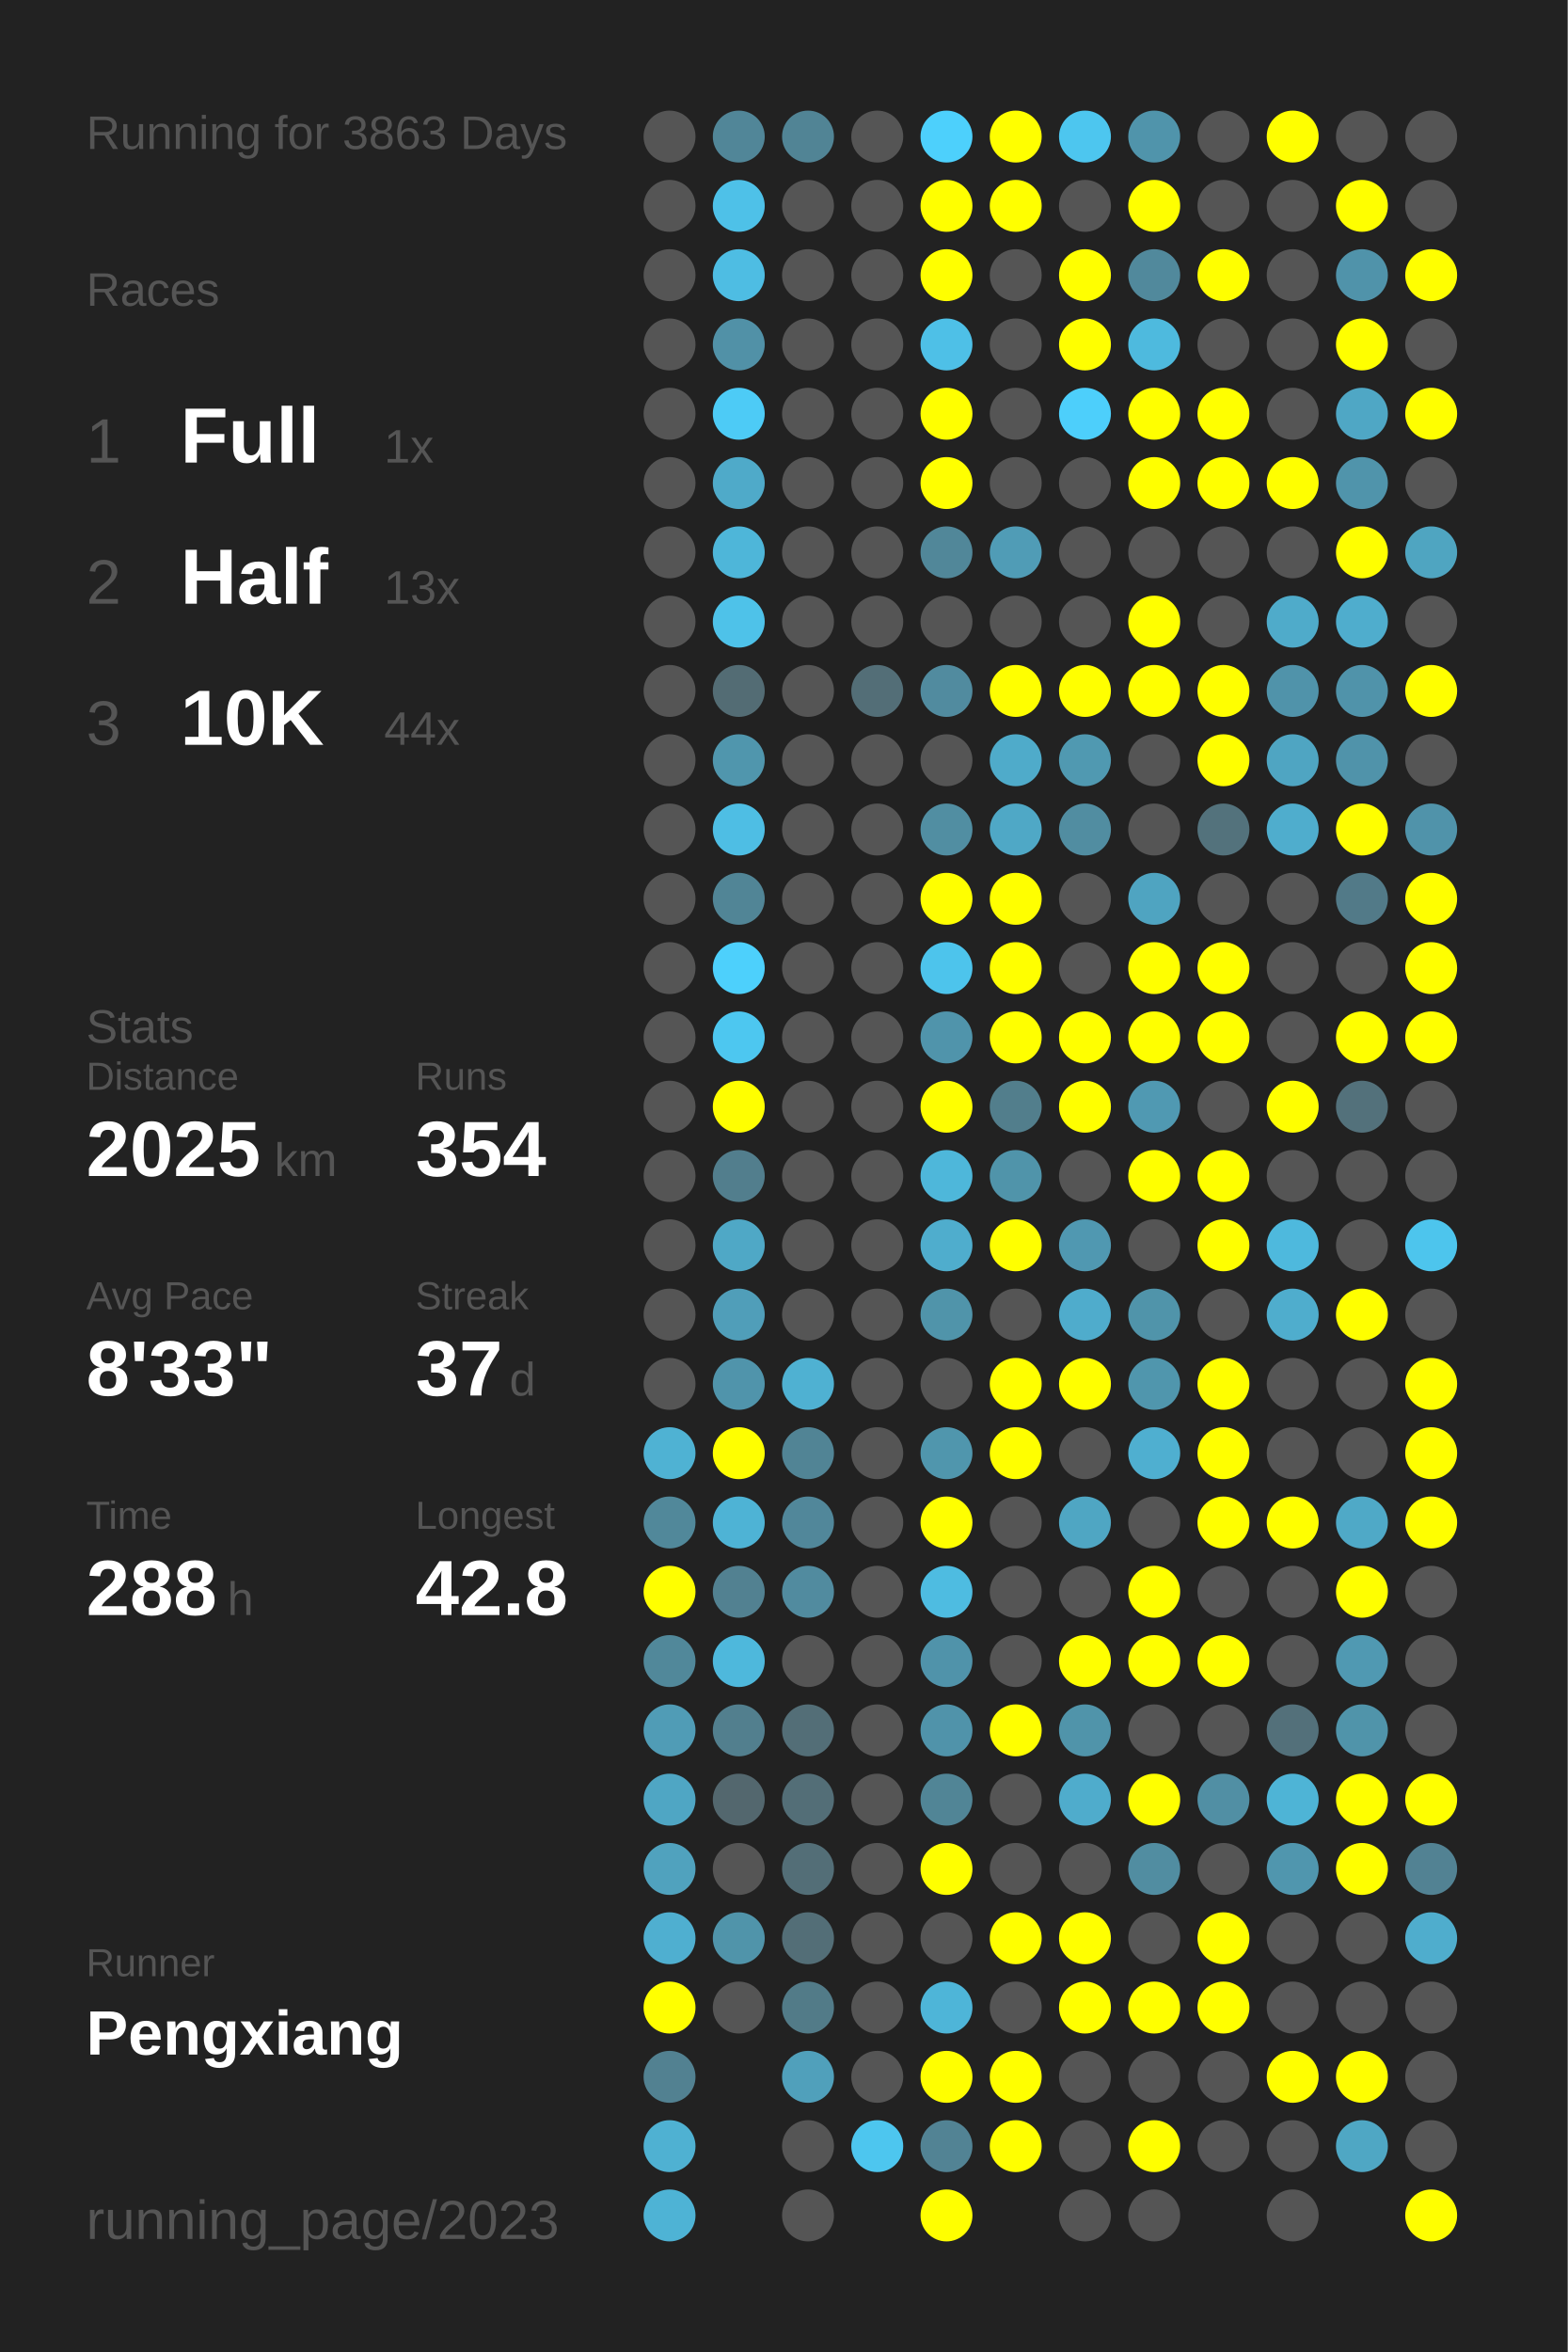
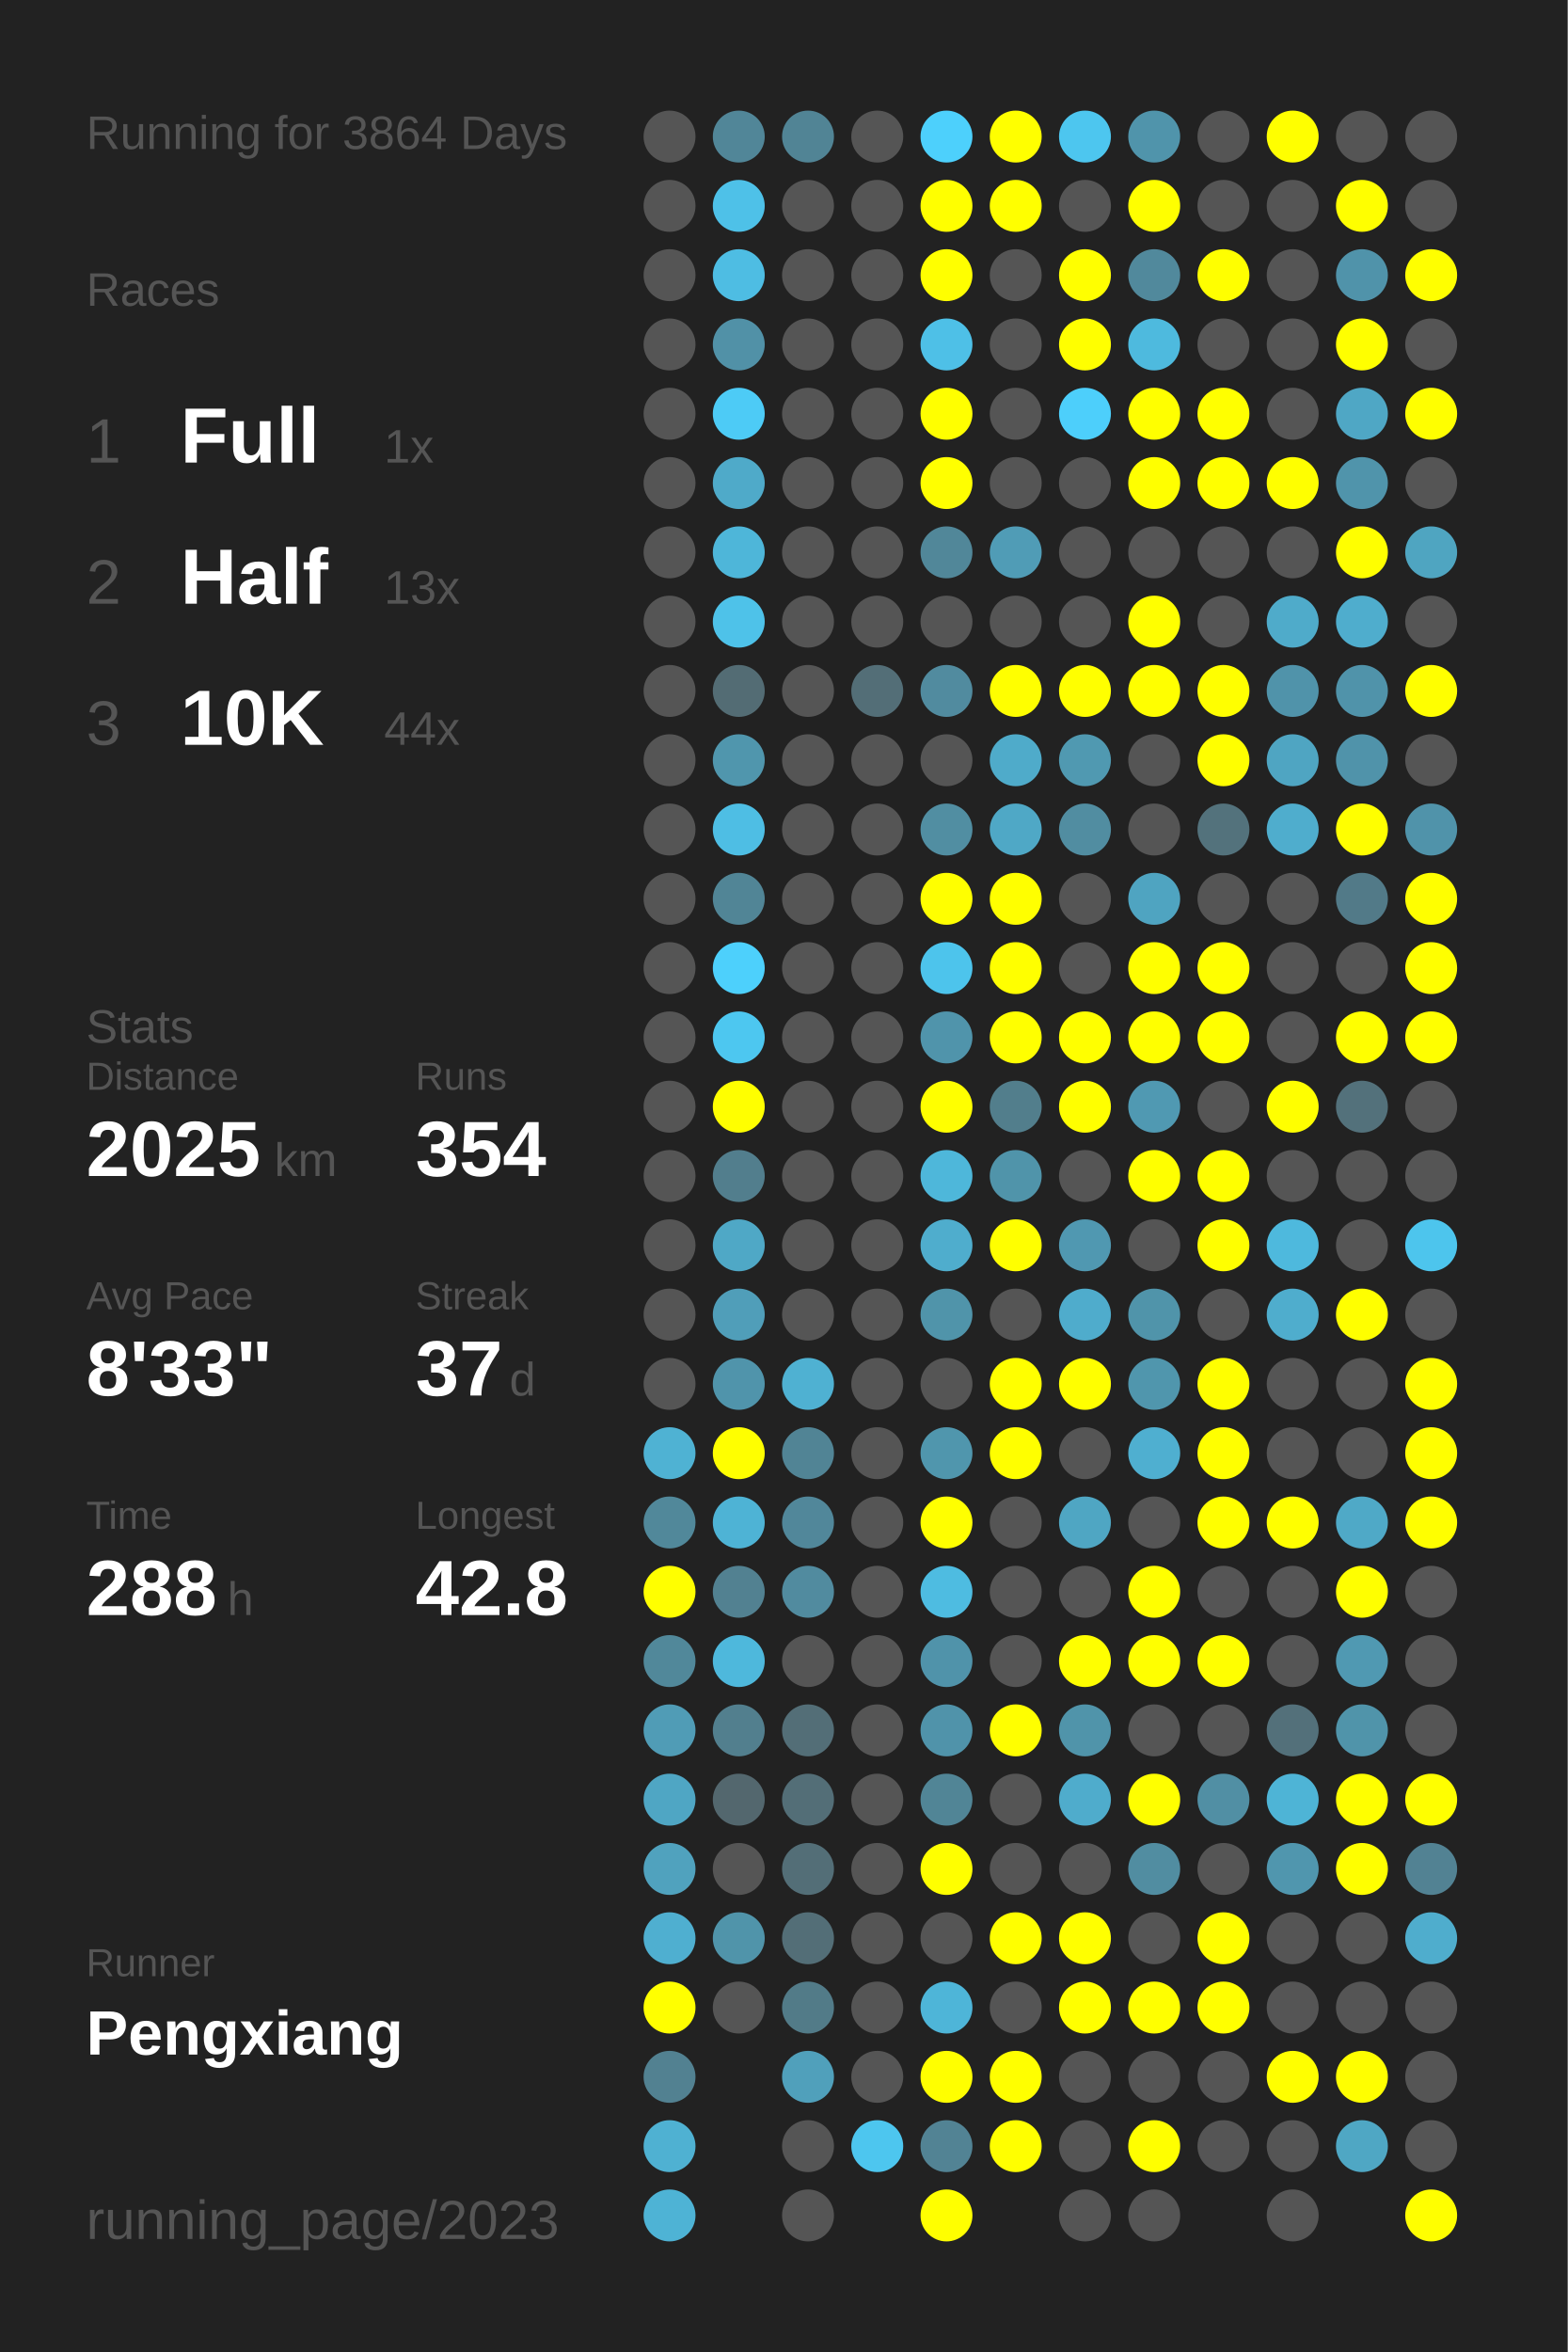
<svg xmlns="http://www.w3.org/2000/svg" baseProfile="full" height="300mm" version="1.1" viewBox="0,0,200,300" width="200mm">
  <defs />
  <rect fill="#222222" height="300" width="200" x="0" y="0" />
-   <text fill="#555555" style="font-size:6px; font-family:Arial;" x="11" y="19">Running for 3863 Days</text>
+   <text fill="#555555" style="font-size:6px; font-family:Arial;" x="11" y="19">Running for 3864 Days</text>
  <text fill="#555555" style="font-size:6px; font-family:Arial;" x="11" y="39">Races</text>
  <text fill="#555555" style="font-size:8px; font-family:Arial;" x="11" y="59">1</text>
  <text fill="#FFFFFF" style="font-size:10px; font-family:Arial; font-weight:bold;" x="23" y="59">Full</text>
  <text fill="#555555" style="font-size:6px; font-family:Arial;" x="49" y="59">1x</text>
  <text fill="#555555" style="font-size:8px; font-family:Arial;" x="11" y="77">2</text>
  <text fill="#FFFFFF" style="font-size:10px; font-family:Arial; font-weight:bold;" x="23" y="77">Half</text>
  <text fill="#555555" style="font-size:6px; font-family:Arial;" x="49" y="77">13x</text>
  <text fill="#555555" style="font-size:8px; font-family:Arial;" x="11" y="95">3</text>
  <text fill="#FFFFFF" style="font-size:10px; font-family:Arial; font-weight:bold;" x="23" y="95">10K</text>
  <text fill="#555555" style="font-size:6px; font-family:Arial;" x="49" y="95">44x</text>
  <text fill="#555555" style="font-size:6px; font-family:Arial;" x="11" y="133">Stats</text>
  <text fill="#555555" style="font-size:5px; font-family:Arial;" x="11" y="139">Distance</text>
  <text fill="#FFFFFF" style="font-size:10px; font-family:Arial; font-weight:bold;" x="11" y="150">2025</text>
  <text fill="#555555" style="font-size:6px; font-family:Arial;" x="35" y="150">km</text>
  <text fill="#555555" style="font-size:5px; font-family:Arial;" x="53" y="139">Runs</text>
  <text fill="#FFFFFF" style="font-size:10px; font-family:Arial; font-weight:bold;" x="53" y="150">354</text>
  <text fill="#555555" style="font-size:5px; font-family:Arial;" x="11" y="167">Avg Pace</text>
  <text fill="#FFFFFF" style="font-size:10px; font-family:Arial; font-weight:bold;" x="11" y="178">8'33"</text>
  <text fill="#555555" style="font-size:5px; font-family:Arial;" x="53" y="167">Streak</text>
  <text fill="#FFFFFF" style="font-size:10px; font-family:Arial; font-weight:bold;" x="53" y="178">37</text>
  <text fill="#555555" style="font-size:6px; font-family:Arial;" x="65" y="178">d</text>
  <text fill="#555555" style="font-size:5px; font-family:Arial;" x="11" y="195">Time</text>
  <text fill="#FFFFFF" style="font-size:10px; font-family:Arial; font-weight:bold;" x="11" y="206">288</text>
  <text fill="#555555" style="font-size:6px; font-family:Arial;" x="29" y="206">h</text>
  <text fill="#555555" style="font-size:5px; font-family:Arial;" x="53" y="195">Longest</text>
  <text fill="#FFFFFF" style="font-size:10px; font-family:Arial; font-weight:bold;" x="53" y="206">42.8</text>
  <text fill="#555555" style="font-size:5px; font-family:Arial;" x="11" y="252.065">Runner</text>
  <text fill="#FFFFFF" style="font-size:8px; font-family:Arial; font-weight:bold;" x="11" y="262.065">Pengxiang</text>
  <text fill="#555555" style="font-size:7px; font-family:Arial;" x="11" y="285.581">running_page/2023</text>
  <circle cx="85.417" cy="17.419" fill="#555555" r="3.312" />
  <circle cx="85.417" cy="26.258" fill="#555555" r="3.312" />
  <circle cx="85.417" cy="35.097" fill="#555555" r="3.312" />
  <circle cx="85.417" cy="43.935" fill="#555555" r="3.312" />
  <circle cx="85.417" cy="52.774" fill="#555555" r="3.312" />
  <circle cx="85.417" cy="61.613" fill="#555555" r="3.312" />
  <circle cx="85.417" cy="70.452" fill="#555555" r="3.312" />
  <circle cx="85.417" cy="79.29" fill="#555555" r="3.312" />
  <circle cx="85.417" cy="88.129" fill="#555555" r="3.312" />
  <circle cx="85.417" cy="96.968" fill="#555555" r="3.312" />
  <circle cx="85.417" cy="105.806" fill="#555555" r="3.312" />
  <circle cx="85.417" cy="114.645" fill="#555555" r="3.312" />
  <circle cx="85.417" cy="123.484" fill="#555555" r="3.312" />
  <circle cx="85.417" cy="132.323" fill="#555555" r="3.312" />
  <circle cx="85.417" cy="141.161" fill="#555555" r="3.312" />
  <circle cx="85.417" cy="150" fill="#555555" r="3.312" />
  <circle cx="85.417" cy="158.839" fill="#555555" r="3.312" />
  <circle cx="85.417" cy="167.677" fill="#555555" r="3.312" />
  <circle cx="85.417" cy="176.516" fill="#555555" r="3.312" />
  <circle cx="85.417" cy="185.355" fill="#4fb2d3" r="3.312" />
  <circle cx="85.417" cy="194.194" fill="#51889a" r="3.312" />
  <circle cx="85.417" cy="203.032" fill="#FFFF00" r="3.312" />
  <circle cx="85.417" cy="211.871" fill="#51889a" r="3.312" />
  <circle cx="85.417" cy="220.71" fill="#509cb6" r="3.312" />
  <circle cx="85.417" cy="229.548" fill="#4fa6c4" r="3.312" />
  <circle cx="85.417" cy="238.387" fill="#50a2be" r="3.312" />
  <circle cx="85.417" cy="247.226" fill="#4fafd0" r="3.312" />
  <circle cx="85.417" cy="256.065" fill="#FFFF00" r="3.312" />
  <circle cx="85.417" cy="264.903" fill="#528191" r="3.312" />
  <circle cx="85.417" cy="273.742" fill="#4fb1d2" r="3.312" />
  <circle cx="85.417" cy="282.581" fill="#4eb3d5" r="3.312" />
  <circle cx="94.25" cy="17.419" fill="#518698" r="3.312" />
  <circle cx="94.25" cy="26.258" fill="#4ec1e8" r="3.312" />
  <circle cx="94.25" cy="35.097" fill="#4ebde3" r="3.312" />
  <circle cx="94.25" cy="43.935" fill="#5191a7" r="3.312" />
  <circle cx="94.25" cy="52.774" fill="#4dcbf6" r="3.312" />
  <circle cx="94.25" cy="61.613" fill="#4faac9" r="3.312" />
  <circle cx="94.25" cy="70.452" fill="#4eb6d9" r="3.312" />
  <circle cx="94.25" cy="79.29" fill="#4ec2e9" r="3.312" />
  <circle cx="94.25" cy="88.129" fill="#536c74" r="3.312" />
  <circle cx="94.25" cy="96.968" fill="#5096ad" r="3.312" />
  <circle cx="94.25" cy="105.806" fill="#4ebee4" r="3.312" />
  <circle cx="94.25" cy="114.645" fill="#518596" r="3.312" />
  <circle cx="94.25" cy="123.484" fill="#4dd0fc" r="3.312" />
  <circle cx="94.25" cy="132.323" fill="#4dc7f0" r="3.312" />
  <circle cx="94.25" cy="141.161" fill="#FFFF00" r="3.312" />
  <circle cx="94.25" cy="150" fill="#527e8d" r="3.312" />
  <circle cx="94.25" cy="158.839" fill="#4fa8c6" r="3.312" />
  <circle cx="94.25" cy="167.677" fill="#509eb9" r="3.312" />
  <circle cx="94.25" cy="176.516" fill="#5094ab" r="3.312" />
  <circle cx="94.25" cy="185.355" fill="#FFFF00" r="3.312" />
  <circle cx="94.25" cy="194.194" fill="#4eb3d5" r="3.312" />
  <circle cx="94.25" cy="203.032" fill="#528191" r="3.312" />
  <circle cx="94.25" cy="211.871" fill="#4eb8dc" r="3.312" />
  <circle cx="94.25" cy="220.71" fill="#527f8e" r="3.312" />
  <circle cx="94.25" cy="229.548" fill="#53676e" r="3.312" />
  <circle cx="94.25" cy="238.387" fill="#555555" r="3.312" />
  <circle cx="94.25" cy="247.226" fill="#5094aa" r="3.312" />
  <circle cx="94.25" cy="256.065" fill="#555555" r="3.312" />
  <circle cx="103.083" cy="17.419" fill="#518495" r="3.312" />
  <circle cx="103.083" cy="26.258" fill="#555555" r="3.312" />
  <circle cx="103.083" cy="35.097" fill="#555555" r="3.312" />
  <circle cx="103.083" cy="43.935" fill="#555555" r="3.312" />
  <circle cx="103.083" cy="52.774" fill="#555555" r="3.312" />
  <circle cx="103.083" cy="61.613" fill="#555555" r="3.312" />
  <circle cx="103.083" cy="70.452" fill="#555555" r="3.312" />
  <circle cx="103.083" cy="79.29" fill="#555555" r="3.312" />
  <circle cx="103.083" cy="88.129" fill="#555555" r="3.312" />
  <circle cx="103.083" cy="96.968" fill="#555555" r="3.312" />
  <circle cx="103.083" cy="105.806" fill="#555555" r="3.312" />
  <circle cx="103.083" cy="114.645" fill="#555555" r="3.312" />
  <circle cx="103.083" cy="123.484" fill="#555555" r="3.312" />
  <circle cx="103.083" cy="132.323" fill="#555555" r="3.312" />
  <circle cx="103.083" cy="141.161" fill="#555555" r="3.312" />
  <circle cx="103.083" cy="150" fill="#555555" r="3.312" />
  <circle cx="103.083" cy="158.839" fill="#555555" r="3.312" />
  <circle cx="103.083" cy="167.677" fill="#555555" r="3.312" />
  <circle cx="103.083" cy="176.516" fill="#4fb1d2" r="3.312" />
  <circle cx="103.083" cy="185.355" fill="#518495" r="3.312" />
  <circle cx="103.083" cy="194.194" fill="#51879a" r="3.312" />
  <circle cx="103.083" cy="203.032" fill="#518b9f" r="3.312" />
  <circle cx="103.083" cy="211.871" fill="#555555" r="3.312" />
  <circle cx="103.083" cy="220.71" fill="#536e77" r="3.312" />
  <circle cx="103.083" cy="229.548" fill="#536e77" r="3.312" />
  <circle cx="103.083" cy="238.387" fill="#536e77" r="3.312" />
  <circle cx="103.083" cy="247.226" fill="#536e77" r="3.312" />
  <circle cx="103.083" cy="256.065" fill="#527b88" r="3.312" />
  <circle cx="103.083" cy="264.903" fill="#50a0bb" r="3.312" />
  <circle cx="103.083" cy="273.742" fill="#555555" r="3.312" />
  <circle cx="103.083" cy="282.581" fill="#555555" r="3.312" />
  <circle cx="111.917" cy="17.419" fill="#555555" r="3.312" />
  <circle cx="111.917" cy="26.258" fill="#555555" r="3.312" />
  <circle cx="111.917" cy="35.097" fill="#555555" r="3.312" />
  <circle cx="111.917" cy="43.935" fill="#555555" r="3.312" />
  <circle cx="111.917" cy="52.774" fill="#555555" r="3.312" />
  <circle cx="111.917" cy="61.613" fill="#555555" r="3.312" />
  <circle cx="111.917" cy="70.452" fill="#555555" r="3.312" />
  <circle cx="111.917" cy="79.29" fill="#555555" r="3.312" />
  <circle cx="111.917" cy="88.129" fill="#536e77" r="3.312" />
  <circle cx="111.917" cy="96.968" fill="#555555" r="3.312" />
  <circle cx="111.917" cy="105.806" fill="#555555" r="3.312" />
  <circle cx="111.917" cy="114.645" fill="#555555" r="3.312" />
  <circle cx="111.917" cy="123.484" fill="#555555" r="3.312" />
  <circle cx="111.917" cy="132.323" fill="#555555" r="3.312" />
  <circle cx="111.917" cy="141.161" fill="#555555" r="3.312" />
  <circle cx="111.917" cy="150" fill="#555555" r="3.312" />
  <circle cx="111.917" cy="158.839" fill="#555555" r="3.312" />
  <circle cx="111.917" cy="167.677" fill="#555555" r="3.312" />
  <circle cx="111.917" cy="176.516" fill="#555555" r="3.312" />
  <circle cx="111.917" cy="185.355" fill="#555555" r="3.312" />
  <circle cx="111.917" cy="194.194" fill="#555555" r="3.312" />
  <circle cx="111.917" cy="203.032" fill="#555555" r="3.312" />
  <circle cx="111.917" cy="211.871" fill="#555555" r="3.312" />
  <circle cx="111.917" cy="220.71" fill="#555555" r="3.312" />
  <circle cx="111.917" cy="229.548" fill="#555555" r="3.312" />
  <circle cx="111.917" cy="238.387" fill="#555555" r="3.312" />
  <circle cx="111.917" cy="247.226" fill="#555555" r="3.312" />
  <circle cx="111.917" cy="256.065" fill="#555555" r="3.312" />
  <circle cx="111.917" cy="264.903" fill="#555555" r="3.312" />
  <circle cx="111.917" cy="273.742" fill="#4dc6ef" r="3.312" />
  <circle cx="120.75" cy="17.419" fill="#4dd0fc" r="3.312" />
  <circle cx="120.75" cy="26.258" fill="#FFFF00" r="3.312" />
  <circle cx="120.75" cy="35.097" fill="#FFFF00" r="3.312" />
  <circle cx="120.75" cy="43.935" fill="#4ec0e7" r="3.312" />
  <circle cx="120.75" cy="52.774" fill="#FFFF00" r="3.312" />
  <circle cx="120.75" cy="61.613" fill="#FFFF00" r="3.312" />
  <circle cx="120.75" cy="70.452" fill="#518799" r="3.312" />
  <circle cx="120.75" cy="79.29" fill="#555555" r="3.312" />
  <circle cx="120.75" cy="88.129" fill="#518b9f" r="3.312" />
  <circle cx="120.75" cy="96.968" fill="#555555" r="3.312" />
  <circle cx="120.75" cy="105.806" fill="#518ea2" r="3.312" />
  <circle cx="120.75" cy="114.645" fill="#FFFF00" r="3.312" />
  <circle cx="120.75" cy="123.484" fill="#4dc4ec" r="3.312" />
  <circle cx="120.75" cy="132.323" fill="#5094ab" r="3.312" />
  <circle cx="120.75" cy="141.161" fill="#FFFF00" r="3.312" />
  <circle cx="120.75" cy="150" fill="#4eb7da" r="3.312" />
  <circle cx="120.75" cy="158.839" fill="#4fadcd" r="3.312" />
  <circle cx="120.75" cy="167.677" fill="#5094aa" r="3.312" />
  <circle cx="120.75" cy="176.516" fill="#555555" r="3.312" />
  <circle cx="120.75" cy="185.355" fill="#5096ad" r="3.312" />
  <circle cx="120.75" cy="194.194" fill="#FFFF00" r="3.312" />
  <circle cx="120.75" cy="203.032" fill="#4ebce1" r="3.312" />
  <circle cx="120.75" cy="211.871" fill="#5093aa" r="3.312" />
  <circle cx="120.75" cy="220.71" fill="#5093aa" r="3.312" />
  <circle cx="120.75" cy="229.548" fill="#518596" r="3.312" />
  <circle cx="120.75" cy="238.387" fill="#FFFF00" r="3.312" />
  <circle cx="120.75" cy="247.226" fill="#555555" r="3.312" />
  <circle cx="120.75" cy="256.065" fill="#4eb5d8" r="3.312" />
  <circle cx="120.75" cy="264.903" fill="#FFFF00" r="3.312" />
  <circle cx="120.75" cy="273.742" fill="#528394" r="3.312" />
  <circle cx="120.75" cy="282.581" fill="#FFFF00" r="3.312" />
  <circle cx="129.583" cy="17.419" fill="#FFFF00" r="3.312" />
  <circle cx="129.583" cy="26.258" fill="#FFFF00" r="3.312" />
  <circle cx="129.583" cy="35.097" fill="#555555" r="3.312" />
  <circle cx="129.583" cy="43.935" fill="#555555" r="3.312" />
  <circle cx="129.583" cy="52.774" fill="#555555" r="3.312" />
  <circle cx="129.583" cy="61.613" fill="#555555" r="3.312" />
  <circle cx="129.583" cy="70.452" fill="#509cb6" r="3.312" />
  <circle cx="129.583" cy="79.29" fill="#555555" r="3.312" />
  <circle cx="129.583" cy="88.129" fill="#FFFF00" r="3.312" />
  <circle cx="129.583" cy="96.968" fill="#4fabca" r="3.312" />
  <circle cx="129.583" cy="105.806" fill="#4fa8c6" r="3.312" />
  <circle cx="129.583" cy="114.645" fill="#FFFF00" r="3.312" />
  <circle cx="129.583" cy="123.484" fill="#FFFF00" r="3.312" />
  <circle cx="129.583" cy="132.323" fill="#FFFF00" r="3.312" />
  <circle cx="129.583" cy="141.161" fill="#527e8c" r="3.312" />
  <circle cx="129.583" cy="150" fill="#5094aa" r="3.312" />
  <circle cx="129.583" cy="158.839" fill="#FFFF00" r="3.312" />
  <circle cx="129.583" cy="167.677" fill="#555555" r="3.312" />
  <circle cx="129.583" cy="176.516" fill="#FFFF00" r="3.312" />
  <circle cx="129.583" cy="185.355" fill="#FFFF00" r="3.312" />
  <circle cx="129.583" cy="194.194" fill="#555555" r="3.312" />
  <circle cx="129.583" cy="203.032" fill="#555555" r="3.312" />
  <circle cx="129.583" cy="211.871" fill="#555555" r="3.312" />
  <circle cx="129.583" cy="220.71" fill="#FFFF00" r="3.312" />
  <circle cx="129.583" cy="229.548" fill="#555555" r="3.312" />
  <circle cx="129.583" cy="238.387" fill="#555555" r="3.312" />
  <circle cx="129.583" cy="247.226" fill="#FFFF00" r="3.312" />
  <circle cx="129.583" cy="256.065" fill="#555555" r="3.312" />
  <circle cx="129.583" cy="264.903" fill="#FFFF00" r="3.312" />
  <circle cx="129.583" cy="273.742" fill="#FFFF00" r="3.312" />
  <circle cx="138.417" cy="17.419" fill="#4dc6ef" r="3.312" />
  <circle cx="138.417" cy="26.258" fill="#555555" r="3.312" />
  <circle cx="138.417" cy="35.097" fill="#FFFF00" r="3.312" />
  <circle cx="138.417" cy="43.935" fill="#FFFF00" r="3.312" />
  <circle cx="138.417" cy="52.774" fill="#4dcffb" r="3.312" />
  <circle cx="138.417" cy="61.613" fill="#555555" r="3.312" />
  <circle cx="138.417" cy="70.452" fill="#555555" r="3.312" />
  <circle cx="138.417" cy="79.29" fill="#555555" r="3.312" />
  <circle cx="138.417" cy="88.129" fill="#FFFF00" r="3.312" />
  <circle cx="138.417" cy="96.968" fill="#5099b1" r="3.312" />
  <circle cx="138.417" cy="105.806" fill="#518da1" r="3.312" />
  <circle cx="138.417" cy="114.645" fill="#555555" r="3.312" />
  <circle cx="138.417" cy="123.484" fill="#555555" r="3.312" />
  <circle cx="138.417" cy="132.323" fill="#FFFF00" r="3.312" />
  <circle cx="138.417" cy="141.161" fill="#FFFF00" r="3.312" />
  <circle cx="138.417" cy="150" fill="#555555" r="3.312" />
  <circle cx="138.417" cy="158.839" fill="#5098b1" r="3.312" />
  <circle cx="138.417" cy="167.677" fill="#4faccc" r="3.312" />
  <circle cx="138.417" cy="176.516" fill="#FFFF00" r="3.312" />
  <circle cx="138.417" cy="185.355" fill="#555555" r="3.312" />
  <circle cx="138.417" cy="194.194" fill="#4fa6c3" r="3.312" />
  <circle cx="138.417" cy="203.032" fill="#555555" r="3.312" />
  <circle cx="138.417" cy="211.871" fill="#FFFF00" r="3.312" />
  <circle cx="138.417" cy="220.71" fill="#5094aa" r="3.312" />
  <circle cx="138.417" cy="229.548" fill="#4faccc" r="3.312" />
  <circle cx="138.417" cy="238.387" fill="#555555" r="3.312" />
  <circle cx="138.417" cy="247.226" fill="#FFFF00" r="3.312" />
  <circle cx="138.417" cy="256.065" fill="#FFFF00" r="3.312" />
  <circle cx="138.417" cy="264.903" fill="#555555" r="3.312" />
  <circle cx="138.417" cy="273.742" fill="#555555" r="3.312" />
  <circle cx="138.417" cy="282.581" fill="#555555" r="3.312" />
  <circle cx="147.25" cy="17.419" fill="#5094ab" r="3.312" />
  <circle cx="147.25" cy="26.258" fill="#FFFF00" r="3.312" />
  <circle cx="147.25" cy="35.097" fill="#51899c" r="3.312" />
  <circle cx="147.25" cy="43.935" fill="#4ebade" r="3.312" />
  <circle cx="147.25" cy="52.774" fill="#FFFF00" r="3.312" />
  <circle cx="147.25" cy="61.613" fill="#FFFF00" r="3.312" />
  <circle cx="147.25" cy="70.452" fill="#555555" r="3.312" />
  <circle cx="147.25" cy="79.29" fill="#FFFF00" r="3.312" />
  <circle cx="147.25" cy="88.129" fill="#FFFF00" r="3.312" />
  <circle cx="147.25" cy="96.968" fill="#555555" r="3.312" />
  <circle cx="147.25" cy="105.806" fill="#555555" r="3.312" />
  <circle cx="147.25" cy="114.645" fill="#4fa4c1" r="3.312" />
  <circle cx="147.25" cy="123.484" fill="#FFFF00" r="3.312" />
  <circle cx="147.25" cy="132.323" fill="#FFFF00" r="3.312" />
  <circle cx="147.25" cy="141.161" fill="#5099b2" r="3.312" />
  <circle cx="147.25" cy="150" fill="#FFFF00" r="3.312" />
  <circle cx="147.25" cy="158.839" fill="#555555" r="3.312" />
  <circle cx="147.25" cy="167.677" fill="#5094aa" r="3.312" />
  <circle cx="147.25" cy="176.516" fill="#5096ad" r="3.312" />
  <circle cx="147.25" cy="185.355" fill="#4fafd0" r="3.312" />
  <circle cx="147.25" cy="194.194" fill="#555555" r="3.312" />
  <circle cx="147.25" cy="203.032" fill="#FFFF00" r="3.312" />
  <circle cx="147.25" cy="211.871" fill="#FFFF00" r="3.312" />
  <circle cx="147.25" cy="220.71" fill="#555555" r="3.312" />
  <circle cx="147.25" cy="229.548" fill="#FFFF00" r="3.312" />
  <circle cx="147.25" cy="238.387" fill="#518da1" r="3.312" />
  <circle cx="147.25" cy="247.226" fill="#555555" r="3.312" />
  <circle cx="147.25" cy="256.065" fill="#FFFF00" r="3.312" />
  <circle cx="147.25" cy="264.903" fill="#555555" r="3.312" />
  <circle cx="147.25" cy="273.742" fill="#FFFF00" r="3.312" />
  <circle cx="147.25" cy="282.581" fill="#555555" r="3.312" />
  <circle cx="156.083" cy="17.419" fill="#555555" r="3.312" />
  <circle cx="156.083" cy="26.258" fill="#555555" r="3.312" />
  <circle cx="156.083" cy="35.097" fill="#FFFF00" r="3.312" />
  <circle cx="156.083" cy="43.935" fill="#555555" r="3.312" />
  <circle cx="156.083" cy="52.774" fill="#FFFF00" r="3.312" />
  <circle cx="156.083" cy="61.613" fill="#FFFF00" r="3.312" />
  <circle cx="156.083" cy="70.452" fill="#555555" r="3.312" />
  <circle cx="156.083" cy="79.29" fill="#555555" r="3.312" />
  <circle cx="156.083" cy="88.129" fill="#FFFF00" r="3.312" />
  <circle cx="156.083" cy="96.968" fill="#FFFF00" r="3.312" />
  <circle cx="156.083" cy="105.806" fill="#53727c" r="3.312" />
  <circle cx="156.083" cy="114.645" fill="#555555" r="3.312" />
  <circle cx="156.083" cy="123.484" fill="#FFFF00" r="3.312" />
  <circle cx="156.083" cy="132.323" fill="#FFFF00" r="3.312" />
  <circle cx="156.083" cy="141.161" fill="#555555" r="3.312" />
  <circle cx="156.083" cy="150" fill="#FFFF00" r="3.312" />
  <circle cx="156.083" cy="158.839" fill="#FFFF00" r="3.312" />
  <circle cx="156.083" cy="167.677" fill="#555555" r="3.312" />
  <circle cx="156.083" cy="176.516" fill="#FFFF00" r="3.312" />
  <circle cx="156.083" cy="185.355" fill="#FFFF00" r="3.312" />
  <circle cx="156.083" cy="194.194" fill="#FFFF00" r="3.312" />
  <circle cx="156.083" cy="203.032" fill="#555555" r="3.312" />
  <circle cx="156.083" cy="211.871" fill="#FFFF00" r="3.312" />
  <circle cx="156.083" cy="220.71" fill="#555555" r="3.312" />
  <circle cx="156.083" cy="229.548" fill="#518fa4" r="3.312" />
  <circle cx="156.083" cy="238.387" fill="#555555" r="3.312" />
  <circle cx="156.083" cy="247.226" fill="#FFFF00" r="3.312" />
  <circle cx="156.083" cy="256.065" fill="#FFFF00" r="3.312" />
  <circle cx="156.083" cy="264.903" fill="#555555" r="3.312" />
  <circle cx="156.083" cy="273.742" fill="#555555" r="3.312" />
  <circle cx="164.917" cy="17.419" fill="#FFFF00" r="3.312" />
  <circle cx="164.917" cy="26.258" fill="#555555" r="3.312" />
  <circle cx="164.917" cy="35.097" fill="#555555" r="3.312" />
  <circle cx="164.917" cy="43.935" fill="#555555" r="3.312" />
  <circle cx="164.917" cy="52.774" fill="#555555" r="3.312" />
  <circle cx="164.917" cy="61.613" fill="#FFFF00" r="3.312" />
  <circle cx="164.917" cy="70.452" fill="#555555" r="3.312" />
  <circle cx="164.917" cy="79.29" fill="#4fabca" r="3.312" />
  <circle cx="164.917" cy="88.129" fill="#5093aa" r="3.312" />
  <circle cx="164.917" cy="96.968" fill="#4fa5c2" r="3.312" />
  <circle cx="164.917" cy="105.806" fill="#4fadcd" r="3.312" />
  <circle cx="164.917" cy="114.645" fill="#555555" r="3.312" />
  <circle cx="164.917" cy="123.484" fill="#555555" r="3.312" />
  <circle cx="164.917" cy="132.323" fill="#555555" r="3.312" />
  <circle cx="164.917" cy="141.161" fill="#FFFF00" r="3.312" />
  <circle cx="164.917" cy="150" fill="#555555" r="3.312" />
  <circle cx="164.917" cy="158.839" fill="#4eb9dd" r="3.312" />
  <circle cx="164.917" cy="167.677" fill="#4fadcd" r="3.312" />
  <circle cx="164.917" cy="176.516" fill="#555555" r="3.312" />
  <circle cx="164.917" cy="185.355" fill="#555555" r="3.312" />
  <circle cx="164.917" cy="194.194" fill="#FFFF00" r="3.312" />
  <circle cx="164.917" cy="203.032" fill="#555555" r="3.312" />
  <circle cx="164.917" cy="211.871" fill="#555555" r="3.312" />
  <circle cx="164.917" cy="220.71" fill="#53707a" r="3.312" />
  <circle cx="164.917" cy="229.548" fill="#4eb4d6" r="3.312" />
  <circle cx="164.917" cy="238.387" fill="#5096ae" r="3.312" />
  <circle cx="164.917" cy="247.226" fill="#555555" r="3.312" />
  <circle cx="164.917" cy="256.065" fill="#555555" r="3.312" />
  <circle cx="164.917" cy="264.903" fill="#FFFF00" r="3.312" />
  <circle cx="164.917" cy="273.742" fill="#555555" r="3.312" />
  <circle cx="164.917" cy="282.581" fill="#555555" r="3.312" />
  <circle cx="173.75" cy="17.419" fill="#555555" r="3.312" />
  <circle cx="173.75" cy="26.258" fill="#FFFF00" r="3.312" />
  <circle cx="173.75" cy="35.097" fill="#5093aa" r="3.312" />
  <circle cx="173.75" cy="43.935" fill="#FFFF00" r="3.312" />
  <circle cx="173.75" cy="52.774" fill="#4fa7c5" r="3.312" />
  <circle cx="173.75" cy="61.613" fill="#5094ab" r="3.312" />
  <circle cx="173.75" cy="70.452" fill="#FFFF00" r="3.312" />
  <circle cx="173.75" cy="79.29" fill="#4fadcd" r="3.312" />
  <circle cx="173.75" cy="88.129" fill="#5093aa" r="3.312" />
  <circle cx="173.75" cy="96.968" fill="#5093aa" r="3.312" />
  <circle cx="173.75" cy="105.806" fill="#FFFF00" r="3.312" />
  <circle cx="173.75" cy="114.645" fill="#527a88" r="3.312" />
  <circle cx="173.75" cy="123.484" fill="#555555" r="3.312" />
  <circle cx="173.75" cy="132.323" fill="#FFFF00" r="3.312" />
  <circle cx="173.75" cy="141.161" fill="#53717b" r="3.312" />
  <circle cx="173.75" cy="150" fill="#555555" r="3.312" />
  <circle cx="173.75" cy="158.839" fill="#555555" r="3.312" />
  <circle cx="173.75" cy="167.677" fill="#FFFF00" r="3.312" />
  <circle cx="173.75" cy="176.516" fill="#555555" r="3.312" />
  <circle cx="173.75" cy="185.355" fill="#555555" r="3.312" />
  <circle cx="173.75" cy="194.194" fill="#4fa9c7" r="3.312" />
  <circle cx="173.75" cy="203.032" fill="#FFFF00" r="3.312" />
  <circle cx="173.75" cy="211.871" fill="#5099b2" r="3.312" />
  <circle cx="173.75" cy="220.71" fill="#5094aa" r="3.312" />
  <circle cx="173.75" cy="229.548" fill="#FFFF00" r="3.312" />
  <circle cx="173.75" cy="238.387" fill="#FFFF00" r="3.312" />
  <circle cx="173.75" cy="247.226" fill="#555555" r="3.312" />
  <circle cx="173.75" cy="256.065" fill="#555555" r="3.312" />
  <circle cx="173.75" cy="264.903" fill="#FFFF00" r="3.312" />
  <circle cx="173.75" cy="273.742" fill="#4fa7c4" r="3.312" />
  <circle cx="182.583" cy="17.419" fill="#555555" r="3.312" />
  <circle cx="182.583" cy="26.258" fill="#555555" r="3.312" />
  <circle cx="182.583" cy="35.097" fill="#FFFF00" r="3.312" />
  <circle cx="182.583" cy="43.935" fill="#555555" r="3.312" />
  <circle cx="182.583" cy="52.774" fill="#FFFF00" r="3.312" />
  <circle cx="182.583" cy="61.613" fill="#555555" r="3.312" />
  <circle cx="182.583" cy="70.452" fill="#4fa5c1" r="3.312" />
  <circle cx="182.583" cy="79.29" fill="#555555" r="3.312" />
  <circle cx="182.583" cy="88.129" fill="#FFFF00" r="3.312" />
  <circle cx="182.583" cy="96.968" fill="#555555" r="3.312" />
  <circle cx="182.583" cy="105.806" fill="#5093aa" r="3.312" />
  <circle cx="182.583" cy="114.645" fill="#FFFF00" r="3.312" />
  <circle cx="182.583" cy="123.484" fill="#FFFF00" r="3.312" />
  <circle cx="182.583" cy="132.323" fill="#FFFF00" r="3.312" />
  <circle cx="182.583" cy="141.161" fill="#555555" r="3.312" />
  <circle cx="182.583" cy="150" fill="#555555" r="3.312" />
  <circle cx="182.583" cy="158.839" fill="#4dc5ed" r="3.312" />
  <circle cx="182.583" cy="167.677" fill="#555555" r="3.312" />
  <circle cx="182.583" cy="176.516" fill="#FFFF00" r="3.312" />
  <circle cx="182.583" cy="185.355" fill="#FFFF00" r="3.312" />
  <circle cx="182.583" cy="194.194" fill="#FFFF00" r="3.312" />
  <circle cx="182.583" cy="203.032" fill="#555555" r="3.312" />
  <circle cx="182.583" cy="211.871" fill="#555555" r="3.312" />
  <circle cx="182.583" cy="220.71" fill="#555555" r="3.312" />
  <circle cx="182.583" cy="229.548" fill="#FFFF00" r="3.312" />
  <circle cx="182.583" cy="238.387" fill="#528293" r="3.312" />
  <circle cx="182.583" cy="247.226" fill="#4fadcd" r="3.312" />
  <circle cx="182.583" cy="256.065" fill="#555555" r="3.312" />
  <circle cx="182.583" cy="264.903" fill="#555555" r="3.312" />
  <circle cx="182.583" cy="273.742" fill="#555555" r="3.312" />
  <circle cx="182.583" cy="282.581" fill="#FFFF00" r="3.312" />
</svg>
